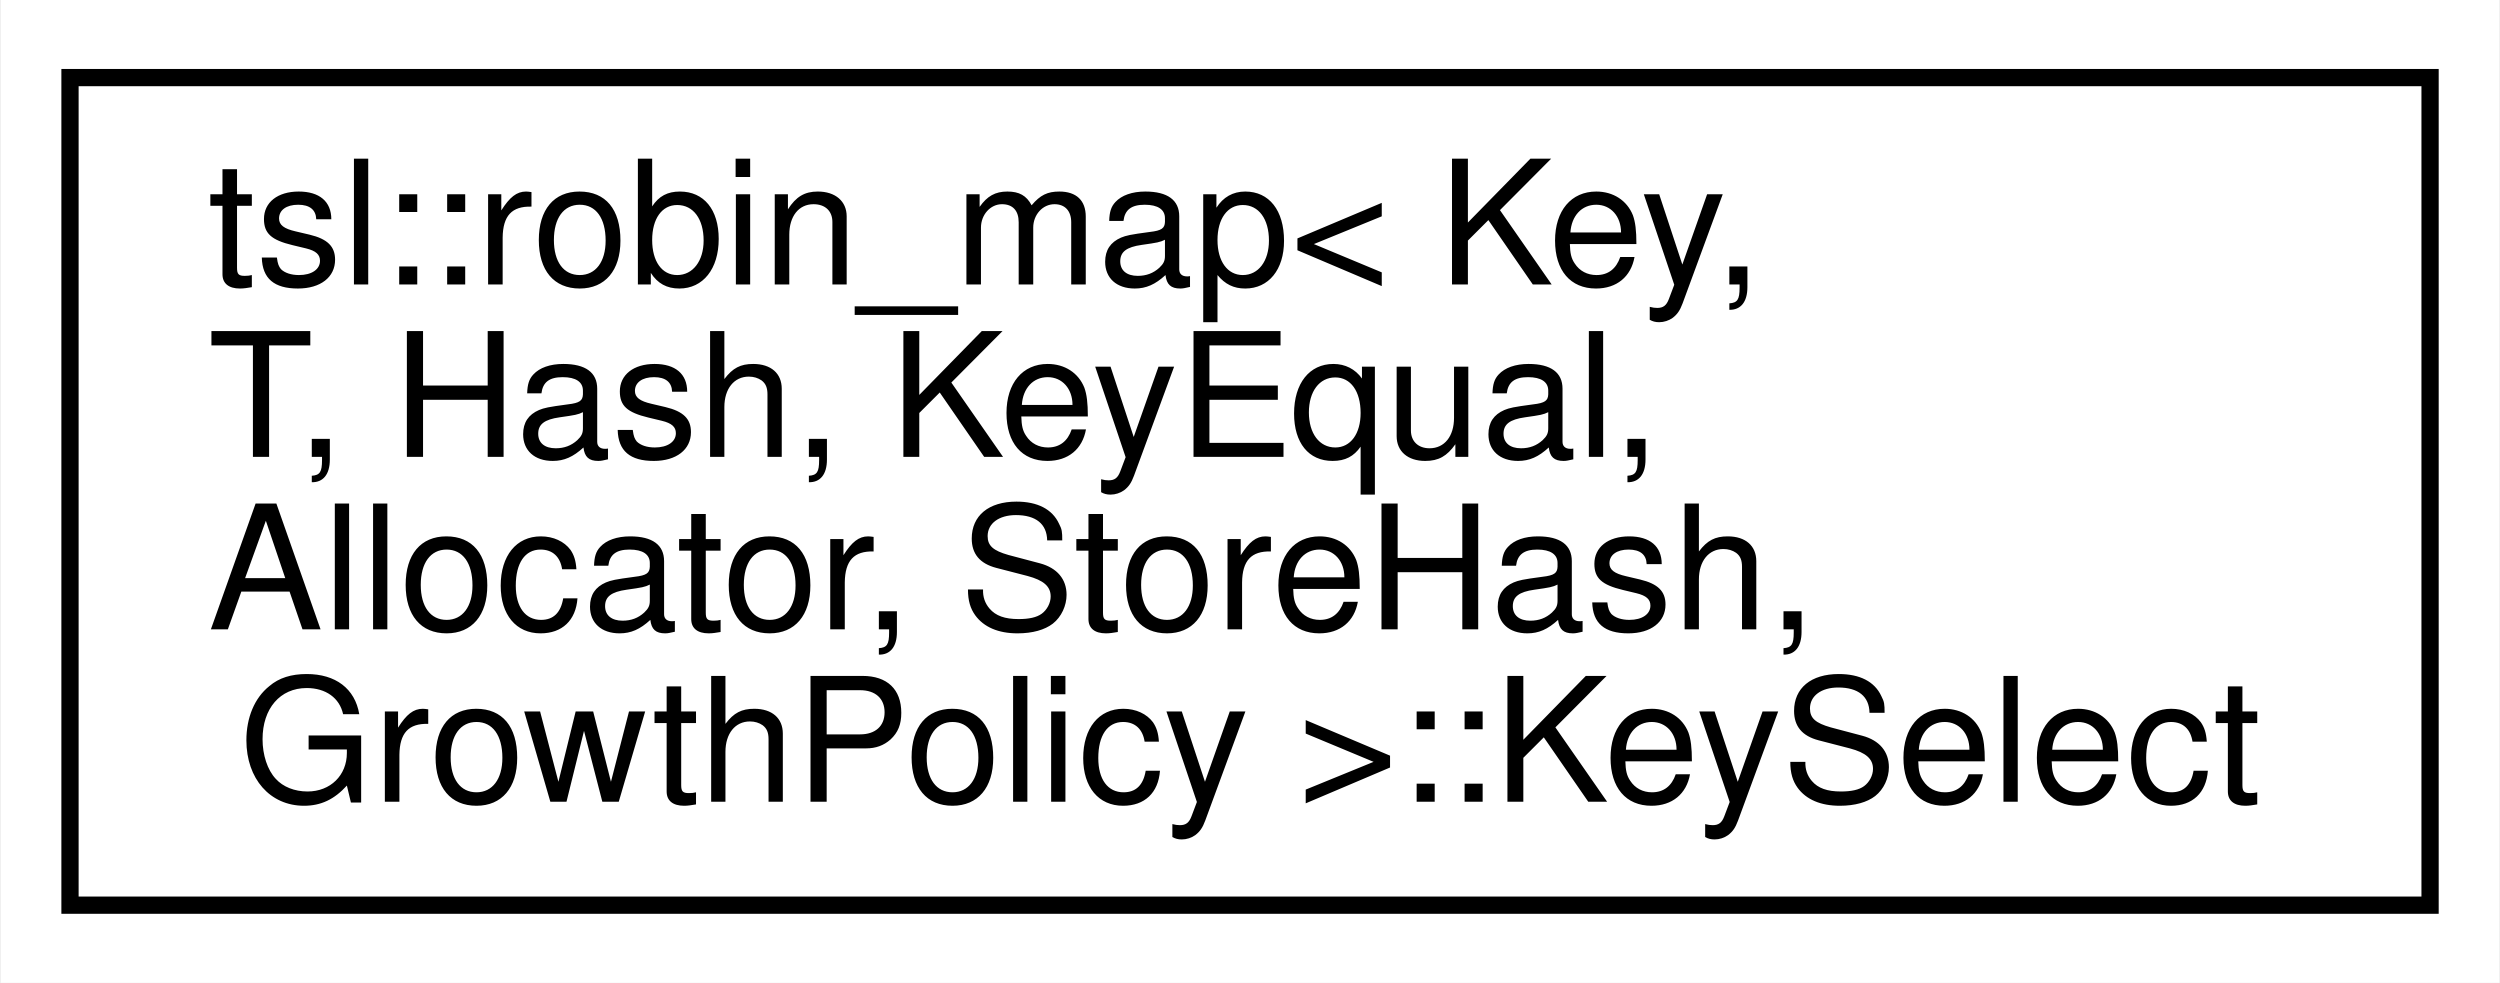
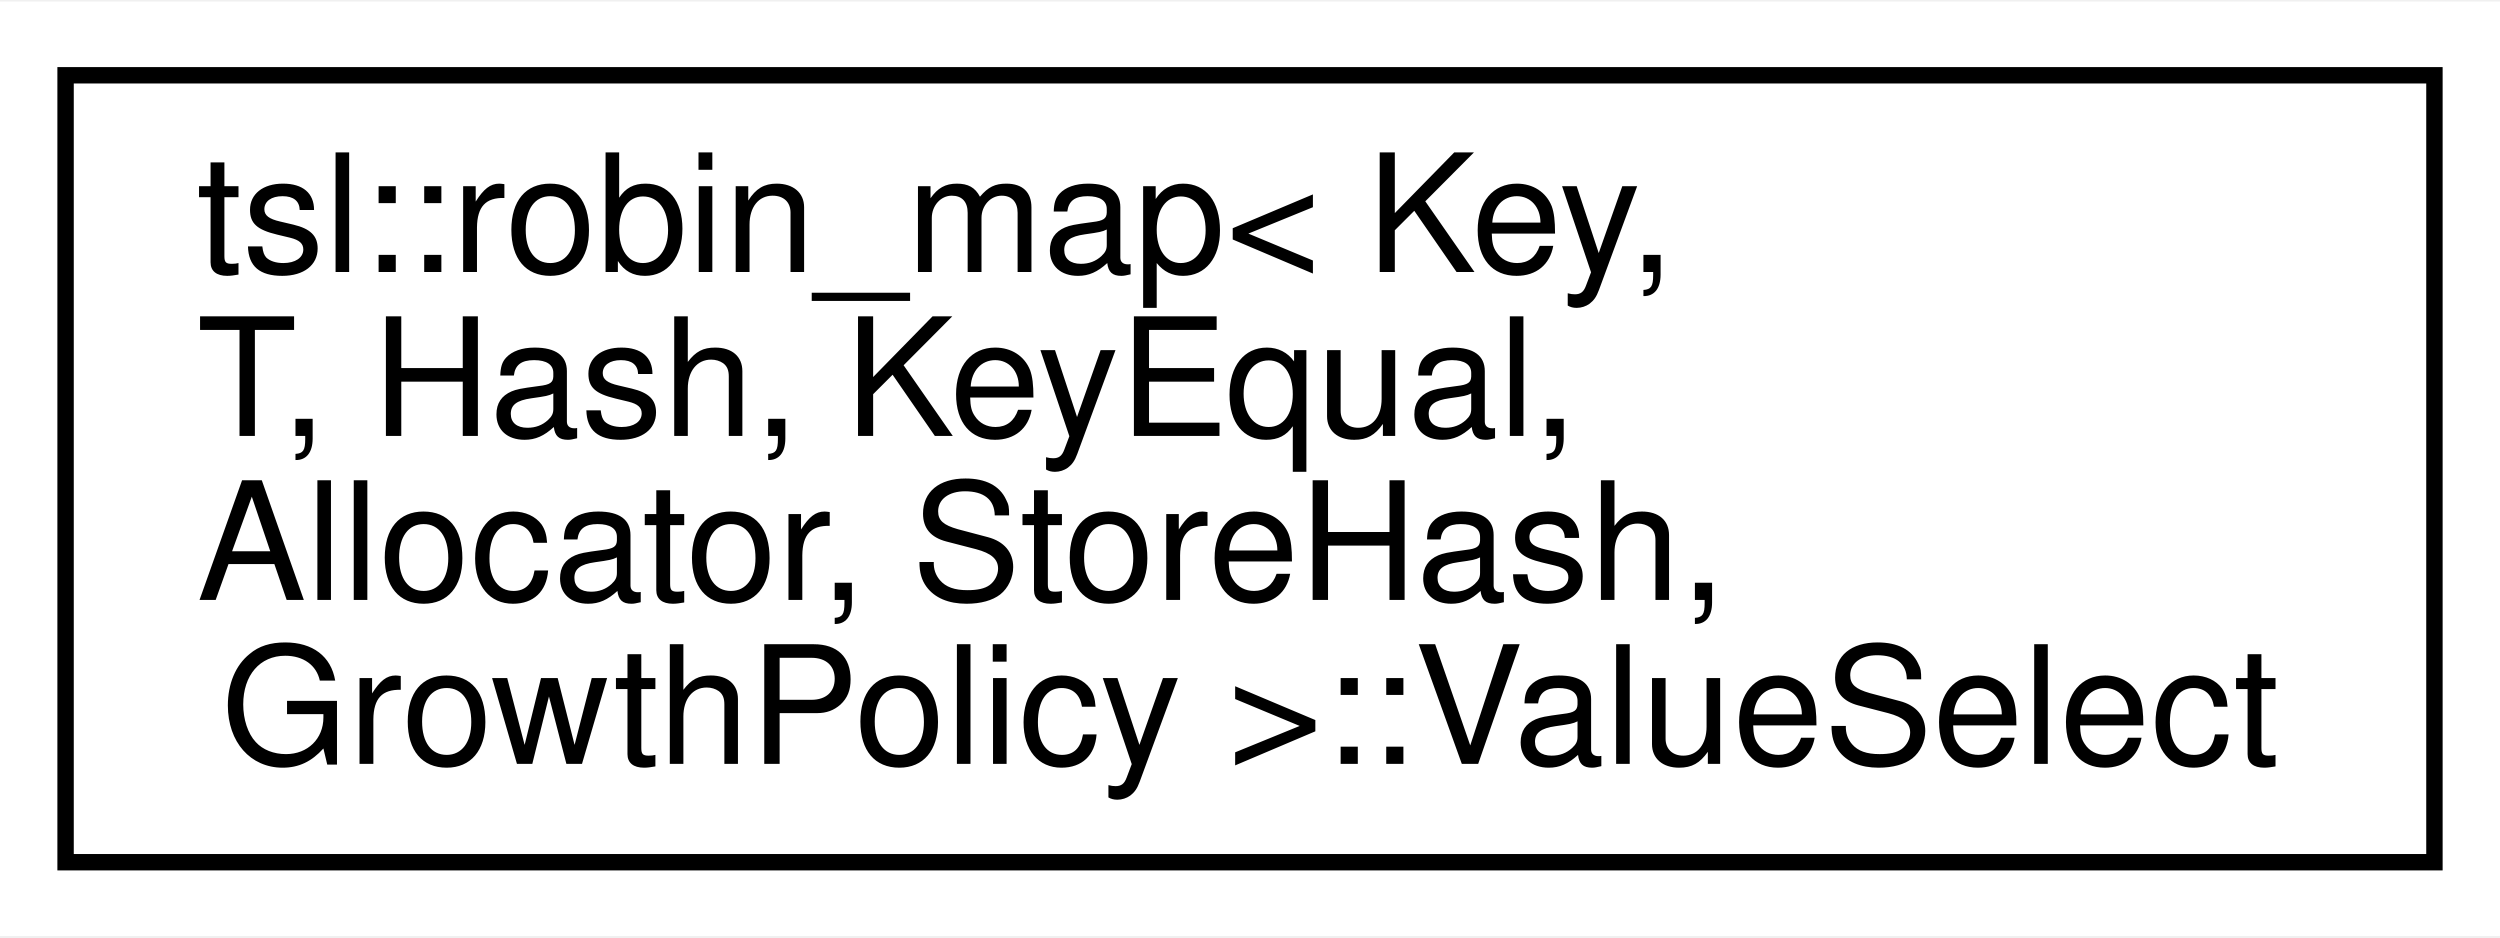
- <svg xmlns="http://www.w3.org/2000/svg" xmlns:xlink="http://www.w3.org/1999/xlink" width="145pt" height="57pt" viewBox="0.00 0.00 144.88 57.00">
+ <svg xmlns="http://www.w3.org/2000/svg" xmlns:xlink="http://www.w3.org/1999/xlink" width="152pt" height="57pt" viewBox="0.00 0.00 152.49 57.00">
  <g id="graph0" class="graph" transform="scale(1 1) rotate(0) translate(4 53)">
-     <polygon fill="#ffffff" stroke="transparent" points="-4,4 -4,-53 140.884,-53 140.884,4 -4,4" />
+     <polygon fill="#ffffff" stroke="transparent" points="-4,4 -4,-53 148.491,-53 148.491,4 -4,4" />
    <g id="node1" class="node">
      <g id="a_node1">
-         <a xlink:href="classtsl_1_1robin__map_1_1KeySelect.html" target="_top" xlink:title=" ">
-           <polygon fill="#ffffff" stroke="#000000" points="0,-.5 0,-48.5 136.884,-48.5 136.884,-.5 0,-.5" />
+         <a xlink:href="classtsl_1_1robin__map_1_1ValueSelect.html" target="_top" xlink:title=" ">
+           <polygon fill="#ffffff" stroke="#000000" points="0,-.5 0,-48.5 144.491,-48.5 144.491,-.5 0,-.5" />
          <text text-anchor="start" x="8" y="-36.5" font-family="Helvetica,sans-Serif" font-size="10.00" fill="#000000">tsl::robin_map&lt; Key,</text>
          <text text-anchor="start" x="8" y="-26.5" font-family="Helvetica,sans-Serif" font-size="10.00" fill="#000000"> T, Hash, KeyEqual,</text>
          <text text-anchor="start" x="8" y="-16.5" font-family="Helvetica,sans-Serif" font-size="10.00" fill="#000000"> Allocator, StoreHash,</text>
-           <text text-anchor="middle" x="68.442" y="-6.5" font-family="Helvetica,sans-Serif" font-size="10.00" fill="#000000"> GrowthPolicy &gt;::KeySelect</text>
+           <text text-anchor="middle" x="72.246" y="-6.5" font-family="Helvetica,sans-Serif" font-size="10.00" fill="#000000"> GrowthPolicy &gt;::ValueSelect</text>
        </a>
      </g>
    </g>
  </g>
</svg>
